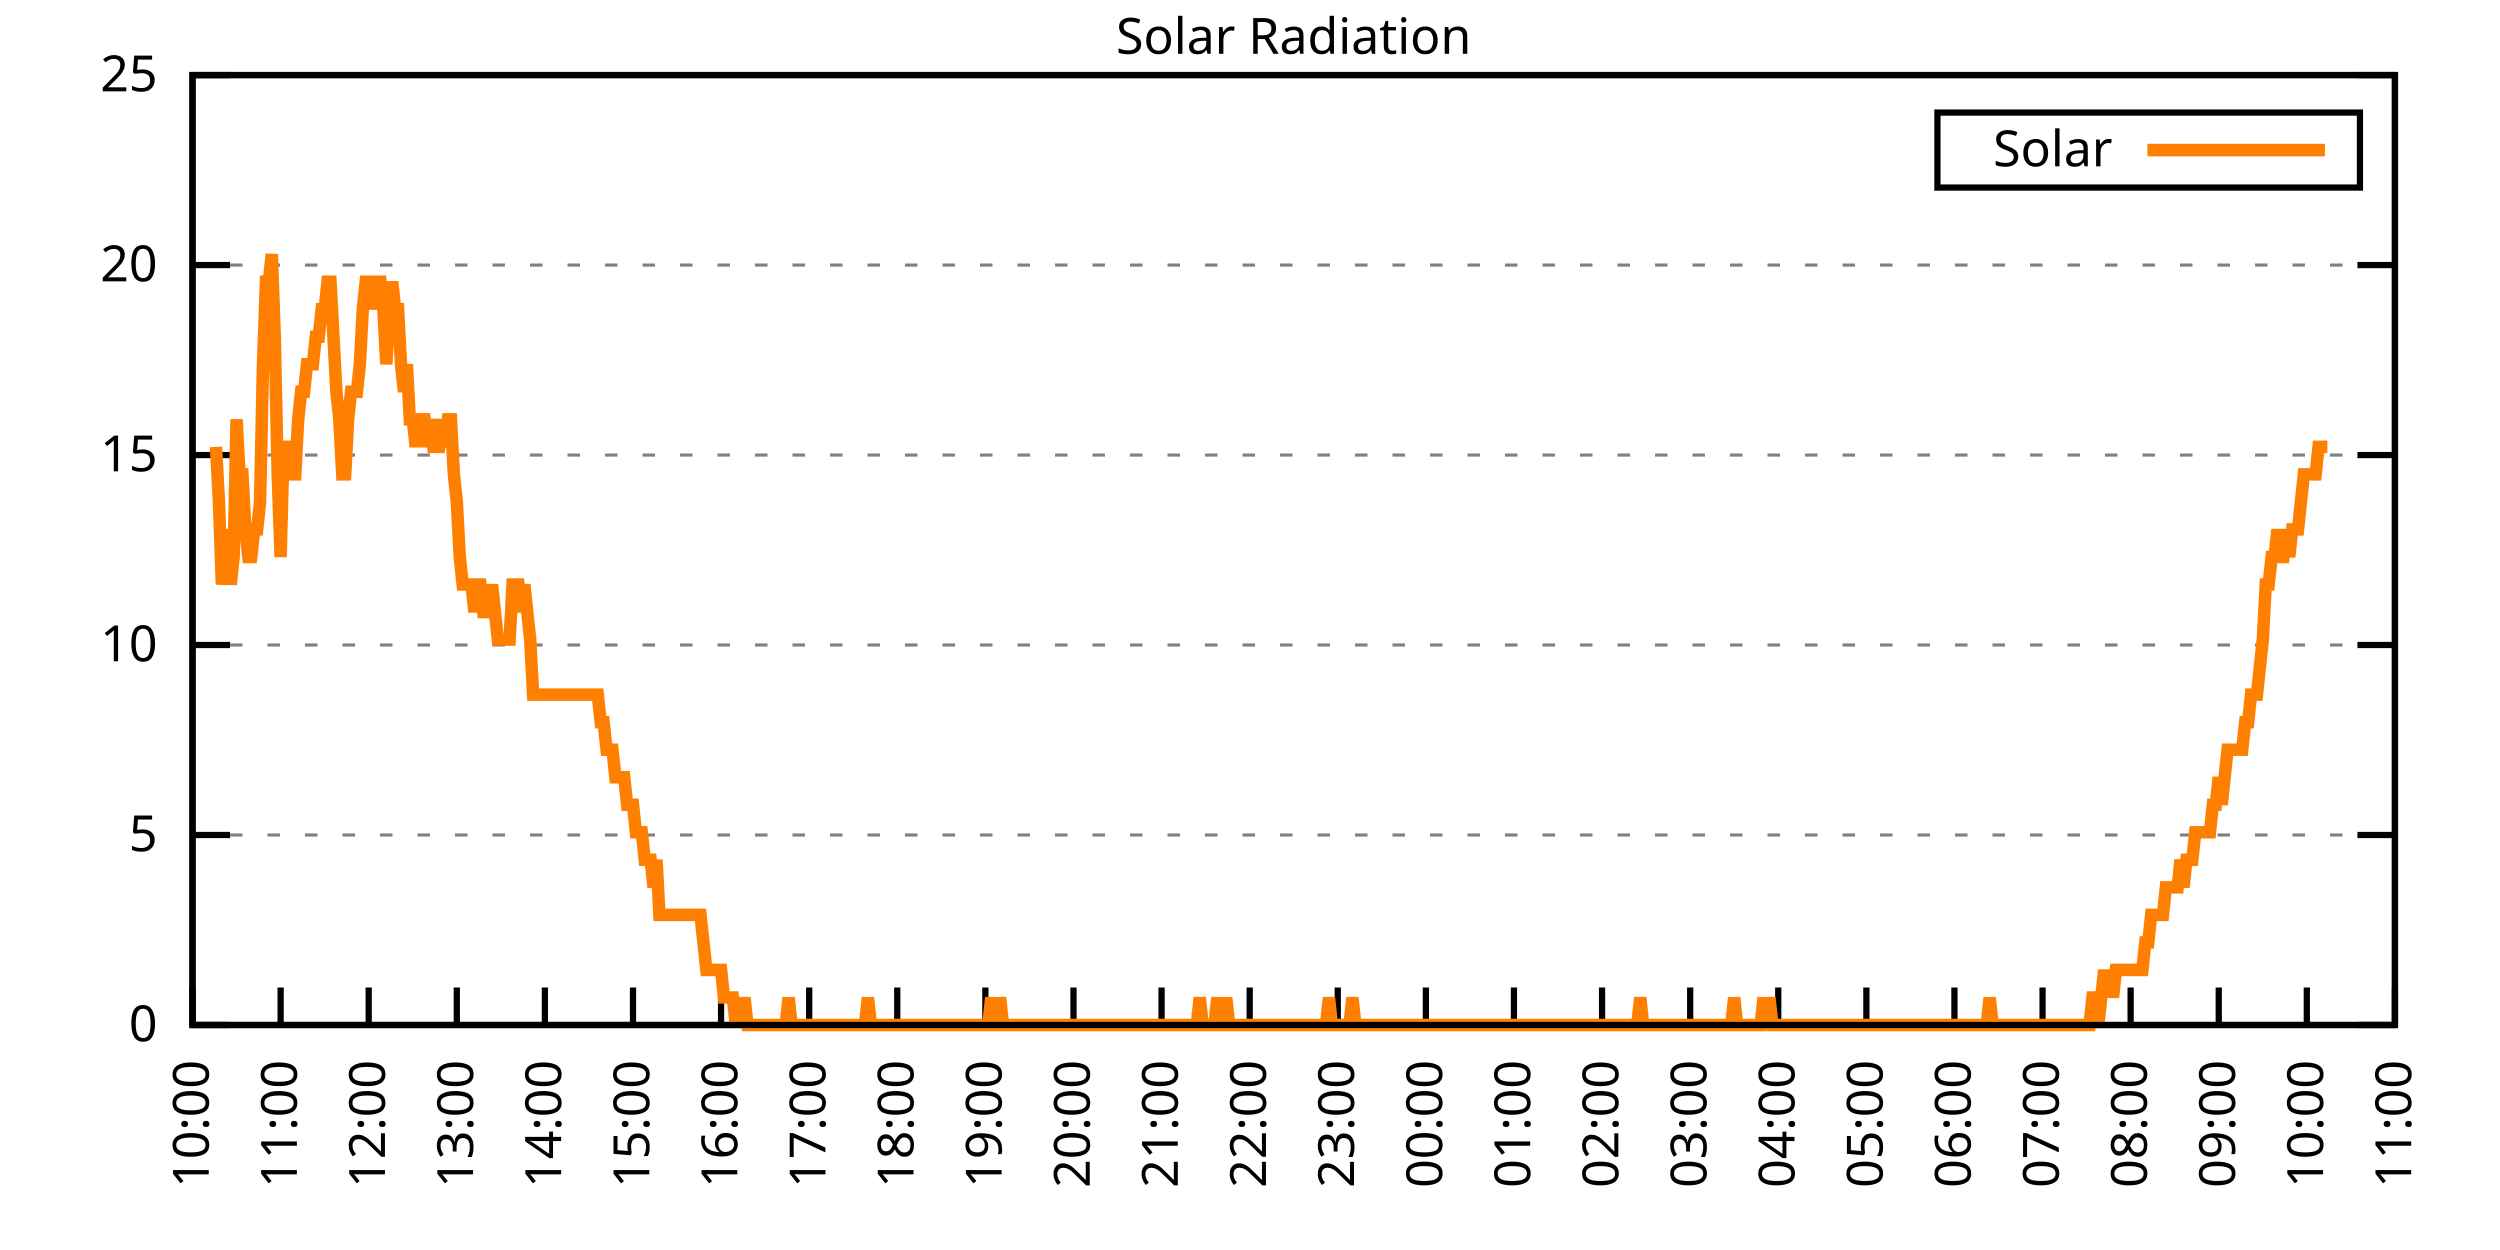
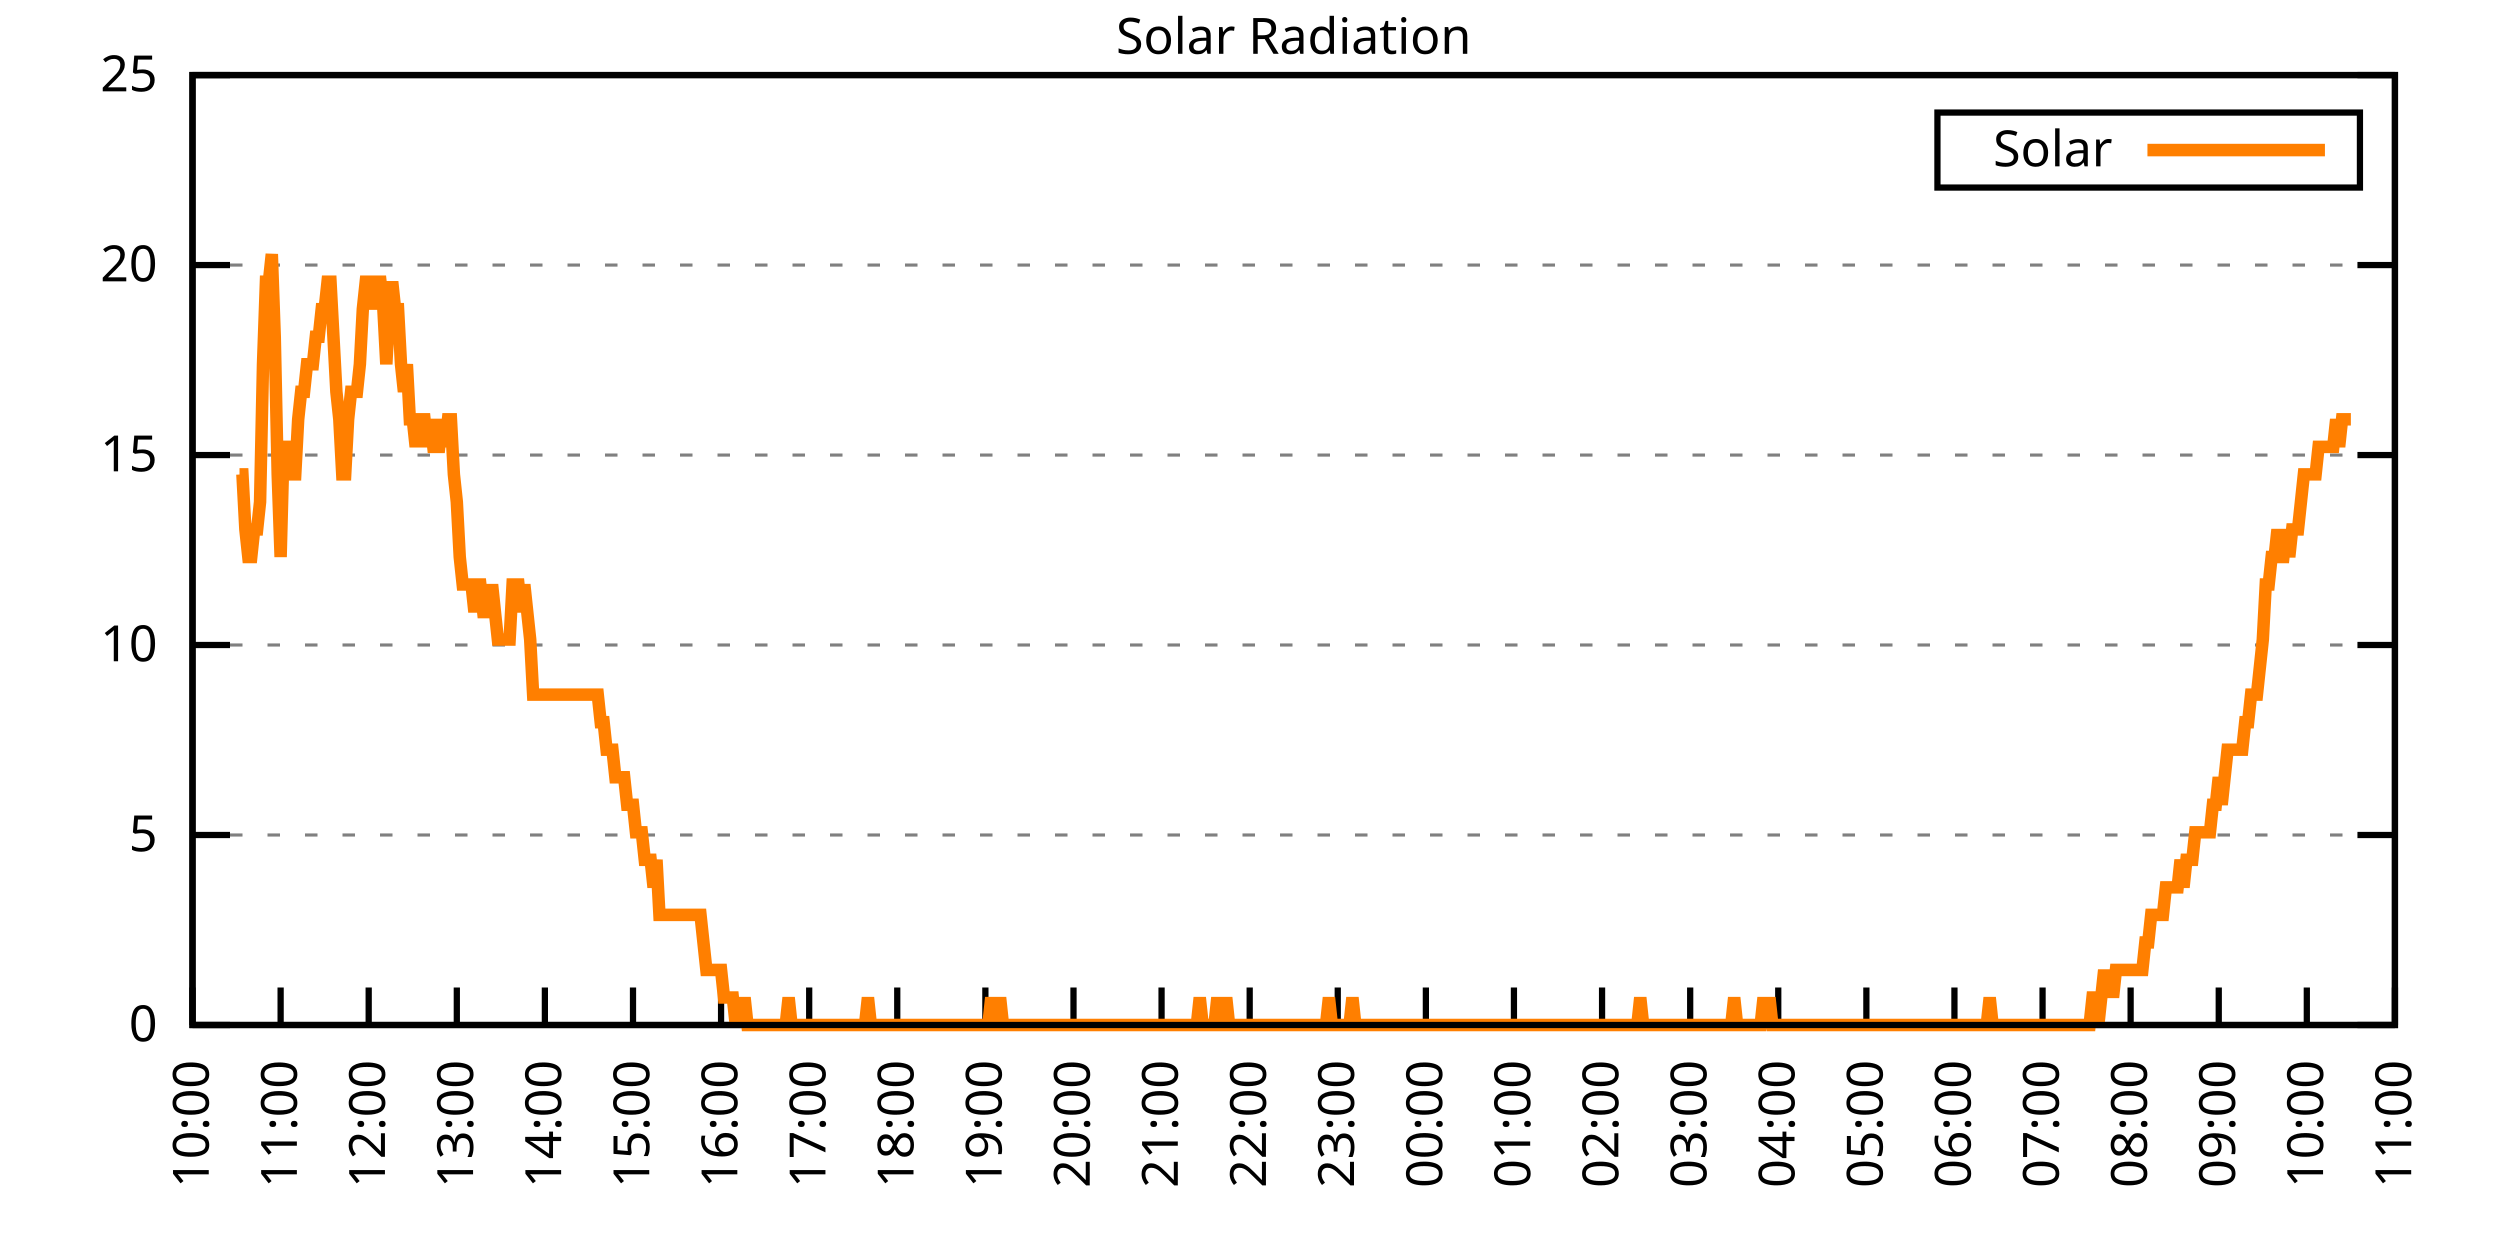
<svg xmlns="http://www.w3.org/2000/svg" xmlns:xlink="http://www.w3.org/1999/xlink" width="400" height="200" viewBox="0 0 400 200">
  <g id="gnuplot_canvas">
    <rect x="0" y="0" width="400" height="200" fill="none" />
    <defs>
      <circle id="gpDot" r="0.5" stroke-width="0.5" stroke="currentColor" />
      <path id="gpPt0" stroke-width="0.333" stroke="currentColor" d="M-1,0 h2 M0,-1 v2" />
      <path id="gpPt1" stroke-width="0.333" stroke="currentColor" d="M-1,-1 L1,1 M1,-1 L-1,1" />
      <path id="gpPt2" stroke-width="0.333" stroke="currentColor" d="M-1,0 L1,0 M0,-1 L0,1 M-1,-1 L1,1 M-1,1 L1,-1" />
      <rect id="gpPt3" stroke-width="0.333" stroke="currentColor" x="-1" y="-1" width="2" height="2" />
      <rect id="gpPt4" stroke-width="0.333" stroke="currentColor" fill="currentColor" x="-1" y="-1" width="2" height="2" />
      <circle id="gpPt5" stroke-width="0.333" stroke="currentColor" cx="0" cy="0" r="1" />
      <use xlink:href="#gpPt5" id="gpPt6" fill="currentColor" stroke="none" />
      <path id="gpPt7" stroke-width="0.333" stroke="currentColor" d="M0,-1.33 L-1.33,0.67 L1.33,0.67 z" />
      <use xlink:href="#gpPt7" id="gpPt8" fill="currentColor" stroke="none" />
      <use xlink:href="#gpPt7" id="gpPt9" stroke="currentColor" transform="rotate(180)" />
      <use xlink:href="#gpPt9" id="gpPt10" fill="currentColor" stroke="none" />
      <use xlink:href="#gpPt3" id="gpPt11" stroke="currentColor" transform="rotate(45)" />
      <use xlink:href="#gpPt11" id="gpPt12" fill="currentColor" stroke="none" />
      <path id="gpPt13" stroke-width="0.333" stroke="currentColor" d="M0,1.330 L1.265,0.411 L0.782,-1.067 L-0.782,-1.076 L-1.265,0.411 z" />
      <use xlink:href="#gpPt13" id="gpPt14" fill="currentColor" stroke="none" />
      <filter id="textbox" filterUnits="objectBoundingBox" x="0" y="0" height="1" width="1">
        <feFlood flood-color="white" flood-opacity="1" result="bgnd" />
        <feComposite in="SourceGraphic" in2="bgnd" operator="atop" />
      </filter>
      <filter id="greybox" filterUnits="objectBoundingBox" x="0" y="0" height="1" width="1">
        <feFlood flood-color="lightgrey" flood-opacity="1" result="grey" />
        <feComposite in="SourceGraphic" in2="grey" operator="atop" />
      </filter>
    </defs>
    <g fill="none" color="white" stroke="currentColor" stroke-width="1.00" stroke-linecap="butt" stroke-linejoin="miter">
</g>
    <g fill="none" color="black" stroke="currentColor" stroke-width="1.00" stroke-linecap="butt" stroke-linejoin="miter">
      <g stroke="none" shape-rendering="crispEdges">
        <polygon fill="rgb(255, 255, 255)" points="30.80,164.00 383.18,164.00 383.18,12.02 30.80,12.02 " />
      </g>
    </g>
    <g fill="none" color="black" stroke="currentColor" stroke-width="1.00" stroke-linecap="butt" stroke-linejoin="miter">
</g>
    <g fill="none" color="black" stroke="black" stroke-width="0.50" stroke-linecap="butt" stroke-linejoin="miter">
</g>
    <g fill="none" color="gray" stroke="currentColor" stroke-width="0.50" stroke-linecap="butt" stroke-linejoin="miter">
      <path stroke="gray" stroke-dasharray="2,4" class="gridline" d="M30.80,164.00 L383.19,164.00  " />
    </g>
    <g fill="none" color="gray" stroke="gray" stroke-width="1.00" stroke-linecap="butt" stroke-linejoin="miter">
</g>
    <g fill="none" color="black" stroke="currentColor" stroke-width="1.00" stroke-linecap="butt" stroke-linejoin="miter">
      <path stroke="black" d="M30.80,164.00 L36.80,164.00 M383.19,164.00 L377.19,164.00  " />
      <g transform="translate(25.20,166.60)" stroke="none" fill="black" font-family="Sans" font-size="8.00" text-anchor="end">
        <text>
          <tspan font-family="Sans"> 0</tspan>
        </text>
      </g>
    </g>
    <g fill="none" color="black" stroke="currentColor" stroke-width="1.00" stroke-linecap="butt" stroke-linejoin="miter">
</g>
    <g fill="none" color="black" stroke="black" stroke-width="0.50" stroke-linecap="butt" stroke-linejoin="miter">
</g>
    <g fill="none" color="gray" stroke="currentColor" stroke-width="0.50" stroke-linecap="butt" stroke-linejoin="miter">
      <path stroke="gray" stroke-dasharray="2,4" class="gridline" d="M30.80,133.60 L383.19,133.60  " />
    </g>
    <g fill="none" color="gray" stroke="gray" stroke-width="1.00" stroke-linecap="butt" stroke-linejoin="miter">
</g>
    <g fill="none" color="black" stroke="currentColor" stroke-width="1.00" stroke-linecap="butt" stroke-linejoin="miter">
      <path stroke="black" d="M30.80,133.60 L36.80,133.60 M383.19,133.60 L377.19,133.60  " />
      <g transform="translate(25.20,136.20)" stroke="none" fill="black" font-family="Sans" font-size="8.00" text-anchor="end">
        <text>
          <tspan font-family="Sans"> 5</tspan>
        </text>
      </g>
    </g>
    <g fill="none" color="black" stroke="currentColor" stroke-width="1.00" stroke-linecap="butt" stroke-linejoin="miter">
</g>
    <g fill="none" color="black" stroke="black" stroke-width="0.50" stroke-linecap="butt" stroke-linejoin="miter">
</g>
    <g fill="none" color="gray" stroke="currentColor" stroke-width="0.50" stroke-linecap="butt" stroke-linejoin="miter">
      <path stroke="gray" stroke-dasharray="2,4" class="gridline" d="M30.80,103.20 L383.19,103.20  " />
    </g>
    <g fill="none" color="gray" stroke="gray" stroke-width="1.00" stroke-linecap="butt" stroke-linejoin="miter">
</g>
    <g fill="none" color="black" stroke="currentColor" stroke-width="1.00" stroke-linecap="butt" stroke-linejoin="miter">
      <path stroke="black" d="M30.80,103.20 L36.80,103.20 M383.19,103.20 L377.19,103.20  " />
      <g transform="translate(25.20,105.80)" stroke="none" fill="black" font-family="Sans" font-size="8.00" text-anchor="end">
        <text>
          <tspan font-family="Sans"> 10</tspan>
        </text>
      </g>
    </g>
    <g fill="none" color="black" stroke="currentColor" stroke-width="1.00" stroke-linecap="butt" stroke-linejoin="miter">
</g>
    <g fill="none" color="black" stroke="black" stroke-width="0.50" stroke-linecap="butt" stroke-linejoin="miter">
</g>
    <g fill="none" color="gray" stroke="currentColor" stroke-width="0.50" stroke-linecap="butt" stroke-linejoin="miter">
      <path stroke="gray" stroke-dasharray="2,4" class="gridline" d="M30.80,72.81 L383.19,72.81  " />
    </g>
    <g fill="none" color="gray" stroke="gray" stroke-width="1.00" stroke-linecap="butt" stroke-linejoin="miter">
</g>
    <g fill="none" color="black" stroke="currentColor" stroke-width="1.00" stroke-linecap="butt" stroke-linejoin="miter">
      <path stroke="black" d="M30.80,72.81 L36.80,72.81 M383.19,72.81 L377.19,72.81  " />
      <g transform="translate(25.20,75.41)" stroke="none" fill="black" font-family="Sans" font-size="8.00" text-anchor="end">
        <text>
          <tspan font-family="Sans"> 15</tspan>
        </text>
      </g>
    </g>
    <g fill="none" color="black" stroke="currentColor" stroke-width="1.00" stroke-linecap="butt" stroke-linejoin="miter">
</g>
    <g fill="none" color="black" stroke="black" stroke-width="0.50" stroke-linecap="butt" stroke-linejoin="miter">
</g>
    <g fill="none" color="gray" stroke="currentColor" stroke-width="0.50" stroke-linecap="butt" stroke-linejoin="miter">
      <path stroke="gray" stroke-dasharray="2,4" class="gridline" d="M30.80,42.41 L383.19,42.41  " />
    </g>
    <g fill="none" color="gray" stroke="gray" stroke-width="1.00" stroke-linecap="butt" stroke-linejoin="miter">
</g>
    <g fill="none" color="black" stroke="currentColor" stroke-width="1.00" stroke-linecap="butt" stroke-linejoin="miter">
      <path stroke="black" d="M30.80,42.41 L36.80,42.41 M383.19,42.41 L377.19,42.41  " />
      <g transform="translate(25.20,45.01)" stroke="none" fill="black" font-family="Sans" font-size="8.00" text-anchor="end">
        <text>
          <tspan font-family="Sans"> 20</tspan>
        </text>
      </g>
    </g>
    <g fill="none" color="black" stroke="currentColor" stroke-width="1.00" stroke-linecap="butt" stroke-linejoin="miter">
</g>
    <g fill="none" color="black" stroke="black" stroke-width="0.50" stroke-linecap="butt" stroke-linejoin="miter">
</g>
    <g fill="none" color="gray" stroke="currentColor" stroke-width="0.50" stroke-linecap="butt" stroke-linejoin="miter">
      <path stroke="gray" stroke-dasharray="2,4" class="gridline" d="M30.80,12.01 L383.19,12.01  " />
    </g>
    <g fill="none" color="gray" stroke="gray" stroke-width="1.00" stroke-linecap="butt" stroke-linejoin="miter">
</g>
    <g fill="none" color="black" stroke="currentColor" stroke-width="1.00" stroke-linecap="butt" stroke-linejoin="miter">
      <path stroke="black" d="M30.80,12.01 L36.80,12.01 M383.19,12.01 L377.19,12.01  " />
      <g transform="translate(25.20,14.61)" stroke="none" fill="black" font-family="Sans" font-size="8.00" text-anchor="end">
        <text>
          <tspan font-family="Sans"> 25</tspan>
        </text>
      </g>
    </g>
    <g fill="none" color="black" stroke="currentColor" stroke-width="1.00" stroke-linecap="butt" stroke-linejoin="miter">
      <path stroke="black" d="M30.80,164.00 L30.80,158.00  " />
      <g transform="translate(33.40,169.60) rotate(270.00)" stroke="none" fill="black" font-family="Sans" font-size="8.00" text-anchor="end">
        <text>
          <tspan font-family="Sans">10:00</tspan>
        </text>
      </g>
    </g>
    <g fill="none" color="black" stroke="currentColor" stroke-width="1.00" stroke-linecap="butt" stroke-linejoin="miter">
      <path stroke="black" d="M44.90,164.00 L44.90,158.00  " />
      <g transform="translate(47.50,169.60) rotate(270.00)" stroke="none" fill="black" font-family="Sans" font-size="8.00" text-anchor="end">
        <text>
          <tspan font-family="Sans">11:00</tspan>
        </text>
      </g>
    </g>
    <g fill="none" color="black" stroke="currentColor" stroke-width="1.00" stroke-linecap="butt" stroke-linejoin="miter">
      <path stroke="black" d="M58.99,164.00 L58.99,158.00  " />
      <g transform="translate(61.59,169.60) rotate(270.00)" stroke="none" fill="black" font-family="Sans" font-size="8.00" text-anchor="end">
        <text>
          <tspan font-family="Sans">12:00</tspan>
        </text>
      </g>
    </g>
    <g fill="none" color="black" stroke="currentColor" stroke-width="1.00" stroke-linecap="butt" stroke-linejoin="miter">
      <path stroke="black" d="M73.09,164.00 L73.09,158.00  " />
      <g transform="translate(75.69,169.60) rotate(270.00)" stroke="none" fill="black" font-family="Sans" font-size="8.00" text-anchor="end">
        <text>
          <tspan font-family="Sans">13:00</tspan>
        </text>
      </g>
    </g>
    <g fill="none" color="black" stroke="currentColor" stroke-width="1.00" stroke-linecap="butt" stroke-linejoin="miter">
      <path stroke="black" d="M87.18,164.00 L87.18,158.00  " />
      <g transform="translate(89.78,169.60) rotate(270.00)" stroke="none" fill="black" font-family="Sans" font-size="8.00" text-anchor="end">
        <text>
          <tspan font-family="Sans">14:00</tspan>
        </text>
      </g>
    </g>
    <g fill="none" color="black" stroke="currentColor" stroke-width="1.00" stroke-linecap="butt" stroke-linejoin="miter">
      <path stroke="black" d="M101.28,164.00 L101.28,158.00  " />
      <g transform="translate(103.88,169.60) rotate(270.00)" stroke="none" fill="black" font-family="Sans" font-size="8.00" text-anchor="end">
        <text>
          <tspan font-family="Sans">15:00</tspan>
        </text>
      </g>
    </g>
    <g fill="none" color="black" stroke="currentColor" stroke-width="1.00" stroke-linecap="butt" stroke-linejoin="miter">
      <path stroke="black" d="M115.37,164.00 L115.37,158.00  " />
      <g transform="translate(117.97,169.60) rotate(270.00)" stroke="none" fill="black" font-family="Sans" font-size="8.00" text-anchor="end">
        <text>
          <tspan font-family="Sans">16:00</tspan>
        </text>
      </g>
    </g>
    <g fill="none" color="black" stroke="currentColor" stroke-width="1.00" stroke-linecap="butt" stroke-linejoin="miter">
      <path stroke="black" d="M129.47,164.00 L129.47,158.00  " />
      <g transform="translate(132.07,169.60) rotate(270.00)" stroke="none" fill="black" font-family="Sans" font-size="8.00" text-anchor="end">
        <text>
          <tspan font-family="Sans">17:00</tspan>
        </text>
      </g>
    </g>
    <g fill="none" color="black" stroke="currentColor" stroke-width="1.00" stroke-linecap="butt" stroke-linejoin="miter">
      <path stroke="black" d="M143.56,164.00 L143.56,158.00  " />
      <g transform="translate(146.16,169.60) rotate(270.00)" stroke="none" fill="black" font-family="Sans" font-size="8.00" text-anchor="end">
        <text>
          <tspan font-family="Sans">18:00</tspan>
        </text>
      </g>
    </g>
    <g fill="none" color="black" stroke="currentColor" stroke-width="1.00" stroke-linecap="butt" stroke-linejoin="miter">
      <path stroke="black" d="M157.66,164.00 L157.66,158.00  " />
      <g transform="translate(160.26,169.60) rotate(270.00)" stroke="none" fill="black" font-family="Sans" font-size="8.00" text-anchor="end">
        <text>
          <tspan font-family="Sans">19:00</tspan>
        </text>
      </g>
    </g>
    <g fill="none" color="black" stroke="currentColor" stroke-width="1.00" stroke-linecap="butt" stroke-linejoin="miter">
      <path stroke="black" d="M171.76,164.00 L171.76,158.00  " />
      <g transform="translate(174.36,169.60) rotate(270.00)" stroke="none" fill="black" font-family="Sans" font-size="8.00" text-anchor="end">
        <text>
          <tspan font-family="Sans">20:00</tspan>
        </text>
      </g>
    </g>
    <g fill="none" color="black" stroke="currentColor" stroke-width="1.00" stroke-linecap="butt" stroke-linejoin="miter">
      <path stroke="black" d="M185.85,164.00 L185.85,158.00  " />
      <g transform="translate(188.45,169.60) rotate(270.00)" stroke="none" fill="black" font-family="Sans" font-size="8.00" text-anchor="end">
        <text>
          <tspan font-family="Sans">21:00</tspan>
        </text>
      </g>
    </g>
    <g fill="none" color="black" stroke="currentColor" stroke-width="1.00" stroke-linecap="butt" stroke-linejoin="miter">
      <path stroke="black" d="M199.95,164.00 L199.95,158.00  " />
      <g transform="translate(202.55,169.60) rotate(270.00)" stroke="none" fill="black" font-family="Sans" font-size="8.00" text-anchor="end">
        <text>
          <tspan font-family="Sans">22:00</tspan>
        </text>
      </g>
    </g>
    <g fill="none" color="black" stroke="currentColor" stroke-width="1.00" stroke-linecap="butt" stroke-linejoin="miter">
      <path stroke="black" d="M214.04,164.00 L214.04,158.00  " />
      <g transform="translate(216.64,169.60) rotate(270.00)" stroke="none" fill="black" font-family="Sans" font-size="8.00" text-anchor="end">
        <text>
          <tspan font-family="Sans">23:00</tspan>
        </text>
      </g>
    </g>
    <g fill="none" color="black" stroke="currentColor" stroke-width="1.00" stroke-linecap="butt" stroke-linejoin="miter">
      <path stroke="black" d="M228.14,164.00 L228.14,158.00  " />
      <g transform="translate(230.74,169.60) rotate(270.00)" stroke="none" fill="black" font-family="Sans" font-size="8.00" text-anchor="end">
        <text>
          <tspan font-family="Sans">00:00</tspan>
        </text>
      </g>
    </g>
    <g fill="none" color="black" stroke="currentColor" stroke-width="1.00" stroke-linecap="butt" stroke-linejoin="miter">
      <path stroke="black" d="M242.23,164.00 L242.23,158.00  " />
      <g transform="translate(244.83,169.60) rotate(270.00)" stroke="none" fill="black" font-family="Sans" font-size="8.00" text-anchor="end">
        <text>
          <tspan font-family="Sans">01:00</tspan>
        </text>
      </g>
    </g>
    <g fill="none" color="black" stroke="currentColor" stroke-width="1.00" stroke-linecap="butt" stroke-linejoin="miter">
      <path stroke="black" d="M256.33,164.00 L256.33,158.00  " />
      <g transform="translate(258.93,169.60) rotate(270.00)" stroke="none" fill="black" font-family="Sans" font-size="8.00" text-anchor="end">
        <text>
          <tspan font-family="Sans">02:00</tspan>
        </text>
      </g>
    </g>
    <g fill="none" color="black" stroke="currentColor" stroke-width="1.00" stroke-linecap="butt" stroke-linejoin="miter">
      <path stroke="black" d="M270.43,164.00 L270.43,158.00  " />
      <g transform="translate(273.03,169.60) rotate(270.00)" stroke="none" fill="black" font-family="Sans" font-size="8.00" text-anchor="end">
        <text>
          <tspan font-family="Sans">03:00</tspan>
        </text>
      </g>
    </g>
    <g fill="none" color="black" stroke="currentColor" stroke-width="1.00" stroke-linecap="butt" stroke-linejoin="miter">
      <path stroke="black" d="M284.52,164.00 L284.52,158.00  " />
      <g transform="translate(287.12,169.60) rotate(270.00)" stroke="none" fill="black" font-family="Sans" font-size="8.00" text-anchor="end">
        <text>
          <tspan font-family="Sans">04:00</tspan>
        </text>
      </g>
    </g>
    <g fill="none" color="black" stroke="currentColor" stroke-width="1.00" stroke-linecap="butt" stroke-linejoin="miter">
      <path stroke="black" d="M298.62,164.00 L298.62,158.00  " />
      <g transform="translate(301.22,169.60) rotate(270.00)" stroke="none" fill="black" font-family="Sans" font-size="8.00" text-anchor="end">
        <text>
          <tspan font-family="Sans">05:00</tspan>
        </text>
      </g>
    </g>
    <g fill="none" color="black" stroke="currentColor" stroke-width="1.00" stroke-linecap="butt" stroke-linejoin="miter">
      <path stroke="black" d="M312.71,164.00 L312.71,158.00  " />
      <g transform="translate(315.31,169.60) rotate(270.00)" stroke="none" fill="black" font-family="Sans" font-size="8.00" text-anchor="end">
        <text>
          <tspan font-family="Sans">06:00</tspan>
        </text>
      </g>
    </g>
    <g fill="none" color="black" stroke="currentColor" stroke-width="1.00" stroke-linecap="butt" stroke-linejoin="miter">
      <path stroke="black" d="M326.81,164.00 L326.81,158.00  " />
      <g transform="translate(329.41,169.60) rotate(270.00)" stroke="none" fill="black" font-family="Sans" font-size="8.00" text-anchor="end">
        <text>
          <tspan font-family="Sans">07:00</tspan>
        </text>
      </g>
    </g>
    <g fill="none" color="black" stroke="currentColor" stroke-width="1.00" stroke-linecap="butt" stroke-linejoin="miter">
      <path stroke="black" d="M340.90,164.00 L340.90,158.00  " />
      <g transform="translate(343.50,169.60) rotate(270.00)" stroke="none" fill="black" font-family="Sans" font-size="8.00" text-anchor="end">
        <text>
          <tspan font-family="Sans">08:00</tspan>
        </text>
      </g>
    </g>
    <g fill="none" color="black" stroke="currentColor" stroke-width="1.00" stroke-linecap="butt" stroke-linejoin="miter">
      <path stroke="black" d="M355.00,164.00 L355.00,158.00  " />
      <g transform="translate(357.60,169.60) rotate(270.00)" stroke="none" fill="black" font-family="Sans" font-size="8.00" text-anchor="end">
        <text>
          <tspan font-family="Sans">09:00</tspan>
        </text>
      </g>
    </g>
    <g fill="none" color="black" stroke="currentColor" stroke-width="1.00" stroke-linecap="butt" stroke-linejoin="miter">
      <path stroke="black" d="M369.09,164.00 L369.09,158.00  " />
      <g transform="translate(371.69,169.60) rotate(270.00)" stroke="none" fill="black" font-family="Sans" font-size="8.00" text-anchor="end">
        <text>
          <tspan font-family="Sans">10:00</tspan>
        </text>
      </g>
    </g>
    <g fill="none" color="black" stroke="currentColor" stroke-width="1.00" stroke-linecap="butt" stroke-linejoin="miter">
      <path stroke="black" d="M383.19,164.00 L383.19,158.00  " />
      <g transform="translate(385.79,169.60) rotate(270.00)" stroke="none" fill="black" font-family="Sans" font-size="8.00" text-anchor="end">
        <text>
          <tspan font-family="Sans">11:00</tspan>
        </text>
      </g>
    </g>
    <g fill="none" color="black" stroke="currentColor" stroke-width="1.00" stroke-linecap="butt" stroke-linejoin="miter">
</g>
    <g fill="none" color="black" stroke="currentColor" stroke-width="1.00" stroke-linecap="butt" stroke-linejoin="miter">
      <path stroke="black" d="M30.80,12.01 L30.80,164.00 L383.19,164.00 L383.19,12.01 L30.80,12.01 Z  " />
    </g>
    <g fill="none" color="black" stroke="currentColor" stroke-width="1.00" stroke-linecap="butt" stroke-linejoin="miter">
</g>
    <g fill="none" color="black" stroke="currentColor" stroke-width="1.00" stroke-linecap="butt" stroke-linejoin="miter">
      <path stroke="black" d="M309.99,30.01 L309.99,18.01 L377.59,18.01 L377.59,30.01 L309.99,30.01 Z  " />
    </g>
    <g id="Solar_Radiation_plot_1">
      <g fill="none" color="white" stroke="black" stroke-width="2.00" stroke-linecap="butt" stroke-linejoin="miter">
</g>
      <g fill="none" color="black" stroke="currentColor" stroke-width="2.00" stroke-linecap="butt" stroke-linejoin="miter">
        <g transform="translate(337.99,26.61)" stroke="none" fill="black" font-family="Sans" font-size="8.00" text-anchor="end">
          <text>
            <tspan font-family="Sans">Solar</tspan>
          </text>
        </g>
      </g>
      <g fill="none" color="black" stroke="currentColor" stroke-width="2.00" stroke-linecap="butt" stroke-linejoin="miter">
-         <path stroke="rgb(255, 127,   0)" d="M343.59,24.01 L371.99,24.01 M34.56,71.50 L35.03,80.31 L35.50,93.52 L35.97,89.12 L36.44,84.71 L36.91,93.52   L37.38,89.12 L37.85,67.09 L38.32,75.90 L38.79,75.90 L39.26,84.71 L39.73,89.12 L40.20,89.12 L40.67,84.71   L41.14,84.71 L41.61,80.31 L42.08,58.28 L42.55,45.07 L43.02,45.07 L43.49,40.66 L43.96,53.88 L44.43,75.90   L44.90,89.12 L45.37,71.50 L45.84,71.50 L46.31,75.90 L46.78,75.90 L47.24,75.90 L47.71,67.09 L48.18,62.69   L48.65,62.69 L49.12,58.28 L49.59,58.28 L50.06,58.28 L50.53,53.88 L51.00,53.88 L51.47,49.47 L51.94,49.47   L52.41,45.07 L52.88,45.07 L53.35,53.88 L53.82,62.69 L54.29,67.09 L54.76,75.90 L55.23,75.90 L55.70,67.09   L56.17,62.69 L56.64,62.69 L57.11,62.69 L57.58,58.28 L58.05,49.47 L58.52,45.07 L58.99,45.07 L59.46,45.07   L59.93,49.47 L60.40,45.07 L60.87,45.07 L61.34,49.47 L61.81,58.28 L62.28,49.47 L62.75,45.07 L63.22,49.47   L63.69,49.47 L64.16,58.28 L64.63,62.69 L65.10,58.28 L65.57,67.09 L66.04,67.09 L66.51,71.50 L66.98,67.09   L67.45,67.09 L67.92,67.09 L68.39,71.50 L68.86,67.09 L69.33,71.50 L69.80,71.50 L70.27,71.50 L70.74,67.09   L71.21,71.50 L71.68,67.09 L72.15,67.09 L72.62,75.90 L73.09,80.31 L73.56,89.12 L74.03,93.52 L74.50,93.52   L74.97,93.52 L75.44,93.52 L75.91,97.93 L76.38,93.52 L76.85,93.52 L77.32,97.93 L77.79,97.93 L78.26,97.93   L78.73,93.52 L79.19,97.93 L79.66,102.33 L80.13,102.33 L80.60,102.33 L81.07,102.33 L81.54,102.33 L82.01,93.52   L82.48,93.52 L82.95,93.52 L83.42,97.93 L83.89,93.52 L84.36,97.93 L84.83,102.33 L85.30,111.14 L85.77,111.14   L86.24,111.14 L86.71,111.14 L87.18,111.14 L87.65,111.14 L88.12,111.14 L88.59,111.14 L89.06,111.14 L89.53,111.14   L90.00,111.14 L90.47,111.14 L90.94,111.14 L91.41,111.14 L91.88,111.14 L92.35,111.14 L92.82,111.14 L93.29,111.14   L93.76,111.14 L94.23,111.14 L94.70,111.14 L95.17,111.14 L95.64,111.14 L96.11,115.55 L96.58,115.55 L97.05,119.95   L97.52,119.95 L97.99,119.95 L98.46,124.36 L98.93,124.36 L99.40,124.36 L99.87,124.36 L100.34,128.76 L100.81,128.76   L101.28,128.76 L101.75,133.17 L102.22,133.17 L102.69,133.17 L103.16,137.57 L103.63,137.57 L104.10,137.57 L104.57,141.98   L105.04,137.57 L105.51,146.38 L105.98,146.38 L106.45,146.38 L106.92,146.38 L107.39,146.38 L107.86,146.38 L108.33,146.38   L108.80,146.38 L109.27,146.38 L109.74,146.38 L110.21,146.38 L110.68,146.38 L111.14,146.38 L111.61,146.38 L112.08,146.38   L112.55,150.79 L113.02,155.19 L113.49,155.19 L113.96,155.19 L114.43,155.19 L114.90,155.19 L115.37,155.19 L115.84,159.60   L116.31,159.60 L116.78,159.60 L117.25,159.60 L117.72,164.00 L118.19,159.60 L118.66,164.00 L119.13,159.60 L119.60,164.00   L120.07,164.00 L120.54,164.00 L121.01,164.00 L121.48,164.00 L121.95,164.00 L122.42,164.00 L122.89,164.00 L123.36,164.00   L123.83,164.00 L124.30,164.00 L124.77,164.00 L125.24,164.00 L125.71,164.00 L126.18,159.60 L126.65,164.00 L127.12,164.00   L127.59,164.00 L128.06,164.00 L128.53,164.00 L129.00,164.00 L129.47,164.00 L129.94,164.00 L130.41,164.00 L130.88,164.00   L131.35,164.00 L131.82,164.00 L132.29,164.00 L132.76,164.00 L133.23,164.00 L133.70,164.00 L134.17,164.00 L134.64,164.00   L135.11,164.00 L135.58,164.00 L136.05,164.00 L136.52,164.00 L136.99,164.00 L137.46,164.00 L137.93,164.00 L138.40,164.00   L138.87,159.60 L139.34,164.00 L139.81,164.00 L140.28,164.00 L140.75,164.00 L141.22,164.00 L141.69,164.00 L142.16,164.00   L142.63,164.00 L143.09,164.00 L143.56,164.00 L144.03,164.00 L144.50,164.00 L144.97,164.00 L145.44,164.00 L145.91,164.00   L146.38,164.00 L146.85,164.00 L147.32,164.00 L147.79,164.00 L148.26,164.00 L148.73,164.00 L149.20,164.00 L149.67,164.00   L150.14,164.00 L150.61,164.00 L151.08,164.00 L151.55,164.00 L152.02,164.00 L152.49,164.00 L152.96,164.00 L153.43,164.00   L153.90,164.00 L154.37,164.00 L154.84,164.00 L155.31,164.00 L155.78,164.00 L156.25,164.00 L156.72,164.00 L157.19,164.00   L157.66,164.00 L158.13,164.00 L158.60,159.60 L159.07,164.00 L159.54,164.00 L160.01,159.60 L160.48,164.00 L160.95,164.00   L161.42,164.00 L161.89,164.00 L162.36,164.00 L162.83,164.00 L163.30,164.00 L163.77,164.00 L164.24,164.00 L164.71,164.00   L165.18,164.00 L165.65,164.00 L166.12,164.00 L166.59,164.00 L167.06,164.00 L167.53,164.00 L168.00,164.00 L168.47,164.00   L168.94,164.00 L169.41,164.00 L169.88,164.00 L170.35,164.00 L170.82,164.00 L171.29,164.00 L171.76,164.00 L172.23,164.00   L172.70,164.00 L173.17,164.00 L173.64,164.00 L174.11,164.00 L174.58,164.00 L175.04,164.00 L175.51,164.00 L175.98,164.00   L176.45,164.00 L176.92,164.00 L177.39,164.00 L177.86,164.00 L178.33,164.00 L178.80,164.00 L179.27,164.00 L179.74,164.00   L180.21,164.00 L180.68,164.00 L181.15,164.00 L181.62,164.00 L182.09,164.00 L182.56,164.00 L183.03,164.00 L183.50,164.00   L183.97,164.00 L184.44,164.00 L184.91,164.00 L185.38,164.00 L185.85,164.00 L186.32,164.00 L186.79,164.00 L187.26,164.00   L187.73,164.00 L188.20,164.00 L188.67,164.00 L189.14,164.00 L189.61,164.00 L190.08,164.00 L190.55,164.00 L191.02,164.00   L191.49,164.00 L191.96,159.60 L192.43,164.00 L192.90,164.00 L193.37,164.00 L193.84,164.00 L194.31,164.00 L194.78,159.60   L195.25,164.00 L195.72,164.00 L196.19,159.60 L196.66,164.00 L197.13,164.00 L197.60,164.00 L198.07,164.00 L198.54,164.00   L199.01,164.00 L199.48,164.00 L199.95,164.00 L200.42,164.00 L200.89,164.00 L201.36,164.00 L201.83,164.00 L202.30,164.00   L202.77,164.00 L203.24,164.00 L203.71,164.00 L204.18,164.00 L204.65,164.00 L205.12,164.00 L205.59,164.00 L206.06,164.00   L206.53,164.00 L207.00,164.00 L207.46,164.00 L207.93,164.00 L208.40,164.00 L208.87,164.00 L209.34,164.00 L209.81,164.00   L210.28,164.00 L210.75,164.00 L211.22,164.00 L211.69,164.00 L212.16,164.00 L212.63,159.60 L213.10,164.00 L213.57,164.00   L214.04,164.00 L214.51,164.00 L214.98,164.00 L215.45,164.00 L215.92,164.00 L216.39,159.60 L216.86,164.00 L217.33,164.00   L217.80,164.00 L218.27,164.00 L218.74,164.00 L219.21,164.00 L219.68,164.00 L220.15,164.00 L220.62,164.00 L221.09,164.00   L221.56,164.00 L222.03,164.00 L222.50,164.00 L222.97,164.00 L223.44,164.00 L223.91,164.00 L224.38,164.00 L224.85,164.00   L225.32,164.00 L225.79,164.00 L226.26,164.00 L226.73,164.00 L227.20,164.00 L227.67,164.00 L228.14,164.00 L228.61,164.00   L229.08,164.00 L229.55,164.00 L230.02,164.00 L230.49,164.00 L230.96,164.00 L231.43,164.00 L231.90,164.00 L232.37,164.00   L232.84,164.00 L233.31,164.00 L233.78,164.00 L234.25,164.00 L234.72,164.00 L235.19,164.00 L235.66,164.00 L236.13,164.00   L236.60,164.00 L237.07,164.00 L237.54,164.00 L238.01,164.00 L238.48,164.00 L238.95,164.00 L239.41,164.00 L239.88,164.00   L240.35,164.00 L240.82,164.00 L241.29,164.00 L241.76,164.00 L242.23,164.00 L242.70,164.00 L243.17,164.00 L243.64,164.00   L244.11,164.00 L244.58,164.00 L245.05,164.00 L245.52,164.00 L245.99,164.00 L246.46,164.00 L246.93,164.00 L247.40,164.00   L247.87,164.00 L248.34,164.00 L248.81,164.00 L249.28,164.00 L249.75,164.00 L250.22,164.00 L250.69,164.00 L251.16,164.00   L251.63,164.00 L252.10,164.00 L252.57,164.00 L253.04,164.00 L253.51,164.00 L253.98,164.00 L254.45,164.00 L254.92,164.00   L255.39,164.00 L255.86,164.00 L256.33,164.00 L256.80,164.00 L257.27,164.00 L257.74,164.00 L258.21,164.00 L258.68,164.00   L259.15,164.00 L259.62,164.00 L260.09,164.00 L260.56,164.00 L261.03,164.00 L261.50,164.00 L261.97,164.00 L262.44,159.60   L262.91,164.00 L263.38,164.00 L263.85,164.00 L264.32,164.00 L264.79,164.00 L265.26,164.00 L265.73,164.00 L266.20,164.00   L266.67,164.00 L267.14,164.00 L267.61,164.00 L268.08,164.00 L268.55,164.00 L269.02,164.00 L269.49,164.00 L269.96,164.00   L270.43,164.00 L270.90,164.00 L271.36,164.00 L271.83,164.00 L272.30,164.00 L272.77,164.00 L273.24,164.00 L273.71,164.00   L274.18,164.00 L274.65,164.00 L275.12,164.00 L275.59,164.00 L276.06,164.00 L276.53,164.00 L277.00,164.00 L277.47,159.60   L277.94,164.00 L278.41,164.00 L278.88,164.00 L279.35,164.00 L279.82,164.00 L280.29,164.00 L280.76,164.00 L281.23,164.00   L281.70,164.00 L282.17,159.60 L282.64,164.00 L283.11,159.60 L283.58,164.00 L284.05,164.00 L284.52,164.00 L284.99,164.00   L285.46,164.00 L285.93,164.00 L286.40,164.00 L286.87,164.00 L287.34,164.00 L287.81,164.00 L288.28,164.00 L288.75,164.00   L289.22,164.00 L289.69,164.00 L290.16,164.00 L290.63,164.00 L291.10,164.00 L291.57,164.00 L292.04,164.00 L292.51,164.00   L292.98,164.00 L293.45,164.00 L293.92,164.00 L294.39,164.00 L294.86,164.00 L295.33,164.00 L295.80,164.00 L296.27,164.00   L296.74,164.00 L297.21,164.00 L297.68,164.00 L298.15,164.00 L298.62,164.00 L299.09,164.00 L299.56,164.00 L300.03,164.00   L300.50,164.00 L300.97,164.00 L301.44,164.00 L301.91,164.00 L302.38,164.00 L302.85,164.00 L303.31,164.00 L303.78,164.00   L304.25,164.00 L304.72,164.00 L305.19,164.00 L305.66,164.00 L306.13,164.00 L306.60,164.00 L307.07,164.00 L307.54,164.00   L308.01,164.00 L308.48,164.00 L308.95,164.00 L309.42,164.00 L309.89,164.00 L310.36,164.00 L310.83,164.00 L311.30,164.00   L311.77,164.00 L312.24,164.00 L312.71,164.00 L313.18,164.00 L313.65,164.00 L314.12,164.00 L314.59,164.00 L315.06,164.00   L315.53,164.00 L316.00,164.00 L316.47,164.00 L316.94,164.00 L317.41,164.00 L317.88,164.00 L318.35,159.60 L318.82,164.00   L319.29,164.00 L319.76,164.00 L320.23,164.00 L320.70,164.00 L321.17,164.00 L321.64,164.00 L322.11,164.00 L322.58,164.00   L323.05,164.00 L323.52,164.00 L323.99,164.00 L324.46,164.00 L324.93,164.00 L325.40,164.00 L325.87,164.00 L326.34,164.00   L326.81,164.00 L327.28,164.00 L327.75,164.00 L328.22,164.00 L328.69,164.00 L329.16,164.00 L329.63,164.00 L330.10,164.00   L330.57,164.00 L331.04,164.00 L331.51,164.00 L331.98,164.00 L332.45,164.00 L332.92,164.00 L333.39,164.00 L333.86,164.00   L334.33,164.00 L334.80,159.60 L335.26,159.60 L335.73,164.00 L336.20,159.60 L336.67,155.19 L337.14,159.60 L337.61,155.19   L338.08,159.60 L338.55,155.19 L339.02,155.19 L339.49,155.19 L339.96,155.19 L340.43,155.19 L340.90,155.19 L341.37,155.19   L341.84,155.19 L342.31,155.19 L342.78,155.19 L343.25,150.79 L343.72,150.79 L344.19,146.38 L344.66,146.38 L345.13,146.38   L345.60,146.38 L346.07,146.38 L346.54,141.98 L347.01,141.98 L347.48,141.98 L347.95,141.98 L348.42,141.98 L348.89,137.57   L349.36,141.98 L349.83,137.57 L350.30,137.57 L350.77,137.57 L351.24,133.17 L351.71,133.17 L352.18,133.17 L352.65,133.17   L353.12,133.17 L353.59,133.17 L354.06,128.76 L354.53,128.76 L355.00,124.36 L355.47,128.76 L355.94,124.36 L356.41,119.95   L356.88,119.95 L357.35,119.95 L357.82,119.95 L358.29,119.95 L358.76,119.95 L359.23,115.55 L359.70,115.55 L360.17,111.14   L360.64,111.14 L361.11,111.14 L361.58,106.74 L362.05,102.33 L362.52,93.52 L362.99,93.52 L363.46,89.12 L363.93,89.12   L364.40,84.71 L364.87,89.12 L365.34,89.12 L365.81,84.71 L366.28,89.12 L366.75,84.71 L367.21,84.71 L367.68,84.71   L368.15,80.31 L368.62,75.90 L369.09,75.90 L369.56,75.90 L370.03,75.90 L370.50,75.90 L370.97,71.50 L371.44,71.50   L371.91,71.50 L372.38,71.50  " />
+         <path stroke="rgb(255, 127,   0)" d="M343.59,24.01 L371.99,24.01 M38.32,75.90 L38.79,75.90 L39.26,84.71 L39.73,89.12 L40.20,89.12 L40.67,84.71   L41.14,84.71 L41.61,80.31 L42.08,58.28 L42.55,45.07 L43.02,45.07 L43.49,40.66 L43.96,53.88 L44.43,75.90   L44.90,89.12 L45.37,71.50 L45.84,71.50 L46.31,75.90 L46.78,75.90 L47.24,75.90 L47.71,67.09 L48.18,62.69   L48.65,62.69 L49.12,58.28 L49.59,58.28 L50.06,58.28 L50.53,53.88 L51.00,53.88 L51.47,49.47 L51.94,49.47   L52.41,45.07 L52.88,45.07 L53.35,53.88 L53.82,62.69 L54.29,67.09 L54.76,75.90 L55.23,75.90 L55.70,67.09   L56.17,62.69 L56.64,62.69 L57.11,62.69 L57.58,58.28 L58.05,49.47 L58.52,45.07 L58.99,45.07 L59.46,45.07   L59.93,49.47 L60.40,45.07 L60.87,45.07 L61.34,49.47 L61.81,58.28 L62.28,49.47 L62.75,45.07 L63.22,49.47   L63.69,49.47 L64.16,58.28 L64.63,62.69 L65.10,58.28 L65.57,67.09 L66.04,67.09 L66.51,71.50 L66.98,67.09   L67.45,67.09 L67.92,67.09 L68.39,71.50 L68.86,67.09 L69.33,71.50 L69.80,71.50 L70.27,71.50 L70.74,67.09   L71.21,71.50 L71.68,67.09 L72.15,67.09 L72.62,75.90 L73.09,80.31 L73.56,89.12 L74.03,93.52 L74.50,93.52   L74.97,93.52 L75.44,93.52 L75.91,97.93 L76.38,93.52 L76.85,93.52 L77.32,97.93 L77.79,97.93 L78.26,97.93   L78.73,93.52 L79.19,97.93 L79.66,102.33 L80.13,102.33 L80.60,102.33 L81.07,102.33 L81.54,102.33 L82.01,93.52   L82.48,93.52 L82.95,93.52 L83.42,97.93 L83.89,93.52 L84.36,97.93 L84.83,102.33 L85.30,111.14 L85.77,111.14   L86.24,111.14 L86.71,111.14 L87.18,111.14 L87.65,111.14 L88.12,111.14 L88.59,111.14 L89.06,111.14 L89.53,111.14   L90.00,111.14 L90.47,111.14 L90.94,111.14 L91.41,111.14 L91.88,111.14 L92.35,111.14 L92.82,111.14 L93.29,111.14   L93.76,111.14 L94.23,111.14 L94.70,111.14 L95.17,111.14 L95.64,111.14 L96.11,115.55 L96.58,115.55 L97.05,119.95   L97.52,119.95 L97.99,119.95 L98.46,124.36 L98.93,124.36 L99.40,124.36 L99.87,124.36 L100.34,128.76 L100.81,128.76   L101.28,128.76 L101.75,133.17 L102.22,133.17 L102.69,133.17 L103.16,137.57 L103.63,137.57 L104.10,137.57 L104.57,141.98   L105.04,137.57 L105.51,146.38 L105.98,146.38 L106.45,146.38 L106.92,146.38 L107.39,146.38 L107.86,146.38 L108.33,146.38   L108.80,146.38 L109.27,146.38 L109.74,146.38 L110.21,146.38 L110.68,146.38 L111.14,146.38 L111.61,146.38 L112.08,146.38   L112.55,150.79 L113.02,155.19 L113.49,155.19 L113.96,155.19 L114.43,155.19 L114.90,155.19 L115.37,155.19 L115.84,159.60   L116.31,159.60 L116.78,159.60 L117.25,159.60 L117.72,164.00 L118.19,159.60 L118.66,164.00 L119.13,159.60 L119.60,164.00   L120.07,164.00 L120.54,164.00 L121.01,164.00 L121.48,164.00 L121.95,164.00 L122.42,164.00 L122.89,164.00 L123.36,164.00   L123.83,164.00 L124.30,164.00 L124.77,164.00 L125.24,164.00 L125.71,164.00 L126.18,159.60 L126.65,164.00 L127.12,164.00   L127.59,164.00 L128.06,164.00 L128.53,164.00 L129.00,164.00 L129.47,164.00 L129.94,164.00 L130.41,164.00 L130.88,164.00   L131.35,164.00 L131.82,164.00 L132.29,164.00 L132.76,164.00 L133.23,164.00 L133.70,164.00 L134.17,164.00 L134.64,164.00   L135.11,164.00 L135.58,164.00 L136.05,164.00 L136.52,164.00 L136.99,164.00 L137.46,164.00 L137.93,164.00 L138.40,164.00   L138.87,159.60 L139.34,164.00 L139.81,164.00 L140.28,164.00 L140.75,164.00 L141.22,164.00 L141.69,164.00 L142.16,164.00   L142.63,164.00 L143.09,164.00 L143.56,164.00 L144.03,164.00 L144.50,164.00 L144.97,164.00 L145.44,164.00 L145.91,164.00   L146.38,164.00 L146.85,164.00 L147.32,164.00 L147.79,164.00 L148.26,164.00 L148.73,164.00 L149.20,164.00 L149.67,164.00   L150.14,164.00 L150.61,164.00 L151.08,164.00 L151.55,164.00 L152.02,164.00 L152.49,164.00 L152.96,164.00 L153.43,164.00   L153.90,164.00 L154.37,164.00 L154.84,164.00 L155.31,164.00 L155.78,164.00 L156.25,164.00 L156.72,164.00 L157.19,164.00   L157.66,164.00 L158.13,164.00 L158.60,159.60 L159.07,164.00 L159.54,164.00 L160.01,159.60 L160.48,164.00 L160.95,164.00   L161.42,164.00 L161.89,164.00 L162.36,164.00 L162.83,164.00 L163.30,164.00 L163.77,164.00 L164.24,164.00 L164.71,164.00   L165.18,164.00 L165.65,164.00 L166.12,164.00 L166.59,164.00 L167.06,164.00 L167.53,164.00 L168.00,164.00 L168.47,164.00   L168.94,164.00 L169.41,164.00 L169.88,164.00 L170.35,164.00 L170.82,164.00 L171.29,164.00 L171.76,164.00 L172.23,164.00   L172.70,164.00 L173.17,164.00 L173.64,164.00 L174.11,164.00 L174.58,164.00 L175.04,164.00 L175.51,164.00 L175.98,164.00   L176.45,164.00 L176.92,164.00 L177.39,164.00 L177.86,164.00 L178.33,164.00 L178.80,164.00 L179.27,164.00 L179.74,164.00   L180.21,164.00 L180.68,164.00 L181.15,164.00 L181.62,164.00 L182.09,164.00 L182.56,164.00 L183.03,164.00 L183.50,164.00   L183.97,164.00 L184.44,164.00 L184.91,164.00 L185.38,164.00 L185.85,164.00 L186.32,164.00 L186.79,164.00 L187.26,164.00   L187.73,164.00 L188.20,164.00 L188.67,164.00 L189.14,164.00 L189.61,164.00 L190.08,164.00 L190.55,164.00 L191.02,164.00   L191.49,164.00 L191.96,159.60 L192.43,164.00 L192.90,164.00 L193.37,164.00 L193.84,164.00 L194.31,164.00 L194.78,159.60   L195.25,164.00 L195.72,164.00 L196.19,159.60 L196.66,164.00 L197.13,164.00 L197.60,164.00 L198.07,164.00 L198.54,164.00   L199.01,164.00 L199.48,164.00 L199.95,164.00 L200.42,164.00 L200.89,164.00 L201.36,164.00 L201.83,164.00 L202.30,164.00   L202.77,164.00 L203.24,164.00 L203.71,164.00 L204.18,164.00 L204.65,164.00 L205.12,164.00 L205.59,164.00 L206.06,164.00   L206.53,164.00 L207.00,164.00 L207.46,164.00 L207.93,164.00 L208.40,164.00 L208.87,164.00 L209.34,164.00 L209.81,164.00   L210.28,164.00 L210.75,164.00 L211.22,164.00 L211.69,164.00 L212.16,164.00 L212.63,159.60 L213.10,164.00 L213.57,164.00   L214.04,164.00 L214.51,164.00 L214.98,164.00 L215.45,164.00 L215.92,164.00 L216.39,159.60 L216.86,164.00 L217.33,164.00   L217.80,164.00 L218.27,164.00 L218.74,164.00 L219.21,164.00 L219.68,164.00 L220.15,164.00 L220.62,164.00 L221.09,164.00   L221.56,164.00 L222.03,164.00 L222.50,164.00 L222.97,164.00 L223.44,164.00 L223.91,164.00 L224.38,164.00 L224.85,164.00   L225.32,164.00 L225.79,164.00 L226.26,164.00 L226.73,164.00 L227.20,164.00 L227.67,164.00 L228.14,164.00 L228.61,164.00   L229.08,164.00 L229.55,164.00 L230.02,164.00 L230.49,164.00 L230.96,164.00 L231.43,164.00 L231.90,164.00 L232.37,164.00   L232.84,164.00 L233.31,164.00 L233.78,164.00 L234.25,164.00 L234.72,164.00 L235.19,164.00 L235.66,164.00 L236.13,164.00   L236.60,164.00 L237.07,164.00 L237.54,164.00 L238.01,164.00 L238.48,164.00 L238.95,164.00 L239.41,164.00 L239.88,164.00   L240.35,164.00 L240.82,164.00 L241.29,164.00 L241.76,164.00 L242.23,164.00 L242.70,164.00 L243.17,164.00 L243.64,164.00   L244.11,164.00 L244.58,164.00 L245.05,164.00 L245.52,164.00 L245.99,164.00 L246.46,164.00 L246.93,164.00 L247.40,164.00   L247.87,164.00 L248.34,164.00 L248.81,164.00 L249.28,164.00 L249.75,164.00 L250.22,164.00 L250.69,164.00 L251.16,164.00   L251.63,164.00 L252.10,164.00 L252.57,164.00 L253.04,164.00 L253.51,164.00 L253.98,164.00 L254.45,164.00 L254.92,164.00   L255.39,164.00 L255.86,164.00 L256.33,164.00 L256.80,164.00 L257.27,164.00 L257.74,164.00 L258.21,164.00 L258.68,164.00   L259.15,164.00 L259.62,164.00 L260.09,164.00 L260.56,164.00 L261.03,164.00 L261.50,164.00 L261.97,164.00 L262.44,159.60   L262.91,164.00 L263.38,164.00 L263.85,164.00 L264.32,164.00 L264.79,164.00 L265.26,164.00 L265.73,164.00 L266.20,164.00   L266.67,164.00 L267.14,164.00 L267.61,164.00 L268.08,164.00 L268.55,164.00 L269.02,164.00 L269.49,164.00 L269.96,164.00   L270.43,164.00 L270.90,164.00 L271.36,164.00 L271.83,164.00 L272.30,164.00 L272.77,164.00 L273.24,164.00 L273.71,164.00   L274.18,164.00 L274.65,164.00 L275.12,164.00 L275.59,164.00 L276.06,164.00 L276.53,164.00 L277.00,164.00 L277.47,159.60   L277.94,164.00 L278.41,164.00 L278.88,164.00 L279.35,164.00 L279.82,164.00 L280.29,164.00 L280.76,164.00 L281.23,164.00   L281.70,164.00 L282.17,159.60 L282.64,164.00 L283.11,159.60 L283.58,164.00 L284.05,164.00 L284.52,164.00 L284.99,164.00   L285.46,164.00 L285.93,164.00 L286.40,164.00 L286.87,164.00 L287.34,164.00 L287.81,164.00 L288.28,164.00 L288.75,164.00   L289.22,164.00 L289.69,164.00 L290.16,164.00 L290.63,164.00 L291.10,164.00 L291.57,164.00 L292.04,164.00 L292.51,164.00   L292.98,164.00 L293.45,164.00 L293.92,164.00 L294.39,164.00 L294.86,164.00 L295.33,164.00 L295.80,164.00 L296.27,164.00   L296.74,164.00 L297.21,164.00 L297.68,164.00 L298.15,164.00 L298.62,164.00 L299.09,164.00 L299.56,164.00 L300.03,164.00   L300.50,164.00 L300.97,164.00 L301.44,164.00 L301.91,164.00 L302.38,164.00 L302.85,164.00 L303.31,164.00 L303.78,164.00   L304.25,164.00 L304.72,164.00 L305.19,164.00 L305.66,164.00 L306.13,164.00 L306.60,164.00 L307.07,164.00 L307.54,164.00   L308.01,164.00 L308.48,164.00 L308.95,164.00 L309.42,164.00 L309.89,164.00 L310.36,164.00 L310.83,164.00 L311.30,164.00   L311.77,164.00 L312.24,164.00 L312.71,164.00 L313.18,164.00 L313.65,164.00 L314.12,164.00 L314.59,164.00 L315.06,164.00   L315.53,164.00 L316.00,164.00 L316.47,164.00 L316.94,164.00 L317.41,164.00 L317.88,164.00 L318.35,159.60 L318.82,164.00   L319.29,164.00 L319.76,164.00 L320.23,164.00 L320.70,164.00 L321.17,164.00 L321.64,164.00 L322.11,164.00 L322.58,164.00   L323.05,164.00 L323.52,164.00 L323.99,164.00 L324.46,164.00 L324.93,164.00 L325.40,164.00 L325.87,164.00 L326.34,164.00   L326.81,164.00 L327.28,164.00 L327.75,164.00 L328.22,164.00 L328.69,164.00 L329.16,164.00 L329.63,164.00 L330.10,164.00   L330.57,164.00 L331.04,164.00 L331.51,164.00 L331.98,164.00 L332.45,164.00 L332.92,164.00 L333.39,164.00 L333.86,164.00   L334.33,164.00 L334.80,159.60 L335.26,159.60 L335.73,164.00 L336.20,159.60 L336.67,155.19 L337.14,159.60 L337.61,155.19   L338.08,159.60 L338.55,155.19 L339.02,155.19 L339.49,155.19 L339.96,155.19 L340.43,155.19 L340.90,155.19 L341.37,155.19   L341.84,155.19 L342.31,155.19 L342.78,155.19 L343.25,150.79 L343.72,150.79 L344.19,146.38 L344.66,146.38 L345.13,146.38   L345.60,146.38 L346.07,146.38 L346.54,141.98 L347.01,141.98 L347.48,141.98 L347.95,141.98 L348.42,141.98 L348.89,137.57   L349.36,141.98 L349.83,137.57 L350.30,137.57 L350.77,137.57 L351.24,133.17 L351.71,133.17 L352.18,133.17 L352.65,133.17   L353.12,133.17 L353.59,133.17 L354.06,128.76 L354.53,128.76 L355.00,124.36 L355.47,128.76 L355.94,124.36 L356.41,119.95   L356.88,119.95 L357.35,119.95 L357.82,119.95 L358.29,119.95 L358.76,119.95 L359.23,115.55 L359.70,115.55 L360.17,111.14   L360.64,111.14 L361.11,111.14 L361.58,106.74 L362.05,102.33 L362.52,93.52 L362.99,93.52 L363.46,89.12 L363.93,89.12   L364.40,84.71 L364.87,89.12 L365.34,89.12 L365.81,84.71 L366.28,89.12 L366.75,84.71 L367.21,84.71 L367.68,84.71   L368.15,80.31 L368.62,75.90 L369.09,75.90 L369.56,75.90 L370.03,75.90 L370.50,75.90 L370.97,71.50 L371.44,71.50   L371.91,71.50 L372.38,71.50 L372.85,71.50 L373.32,71.50 L373.79,67.09 L374.26,71.50 L374.73,67.09 L375.20,67.09   L375.67,67.09 L376.14,67.09  " />
      </g>
    </g>
    <g fill="none" color="black" stroke="currentColor" stroke-width="2.00" stroke-linecap="butt" stroke-linejoin="miter">
</g>
    <g fill="none" color="black" stroke="black" stroke-width="1.00" stroke-linecap="butt" stroke-linejoin="miter">
</g>
    <g fill="none" color="black" stroke="currentColor" stroke-width="1.00" stroke-linecap="butt" stroke-linejoin="miter">
      <path stroke="black" d="M30.80,12.01 L30.80,164.00 L383.19,164.00 L383.19,12.01 L30.80,12.01 Z  " />
      <g transform="translate(6.80,88.01) rotate(270.00)" stroke="none" fill="black" font-family="Sans" font-size="8.00" text-anchor="middle">
        <text />
      </g>
    </g>
    <g fill="none" color="black" stroke="currentColor" stroke-width="1.00" stroke-linecap="butt" stroke-linejoin="miter">
</g>
    <g fill="none" color="black" stroke="currentColor" stroke-width="1.00" stroke-linecap="butt" stroke-linejoin="miter">
      <g transform="translate(206.99,8.61)" stroke="none" fill="black" font-family="Sans" font-size="8.00" text-anchor="middle">
        <text>
          <tspan font-family="Sans">Solar Radiation</tspan>
        </text>
      </g>
    </g>
    <g fill="none" color="black" stroke="currentColor" stroke-width="1.00" stroke-linecap="butt" stroke-linejoin="miter">
</g>
  </g>
</svg>
